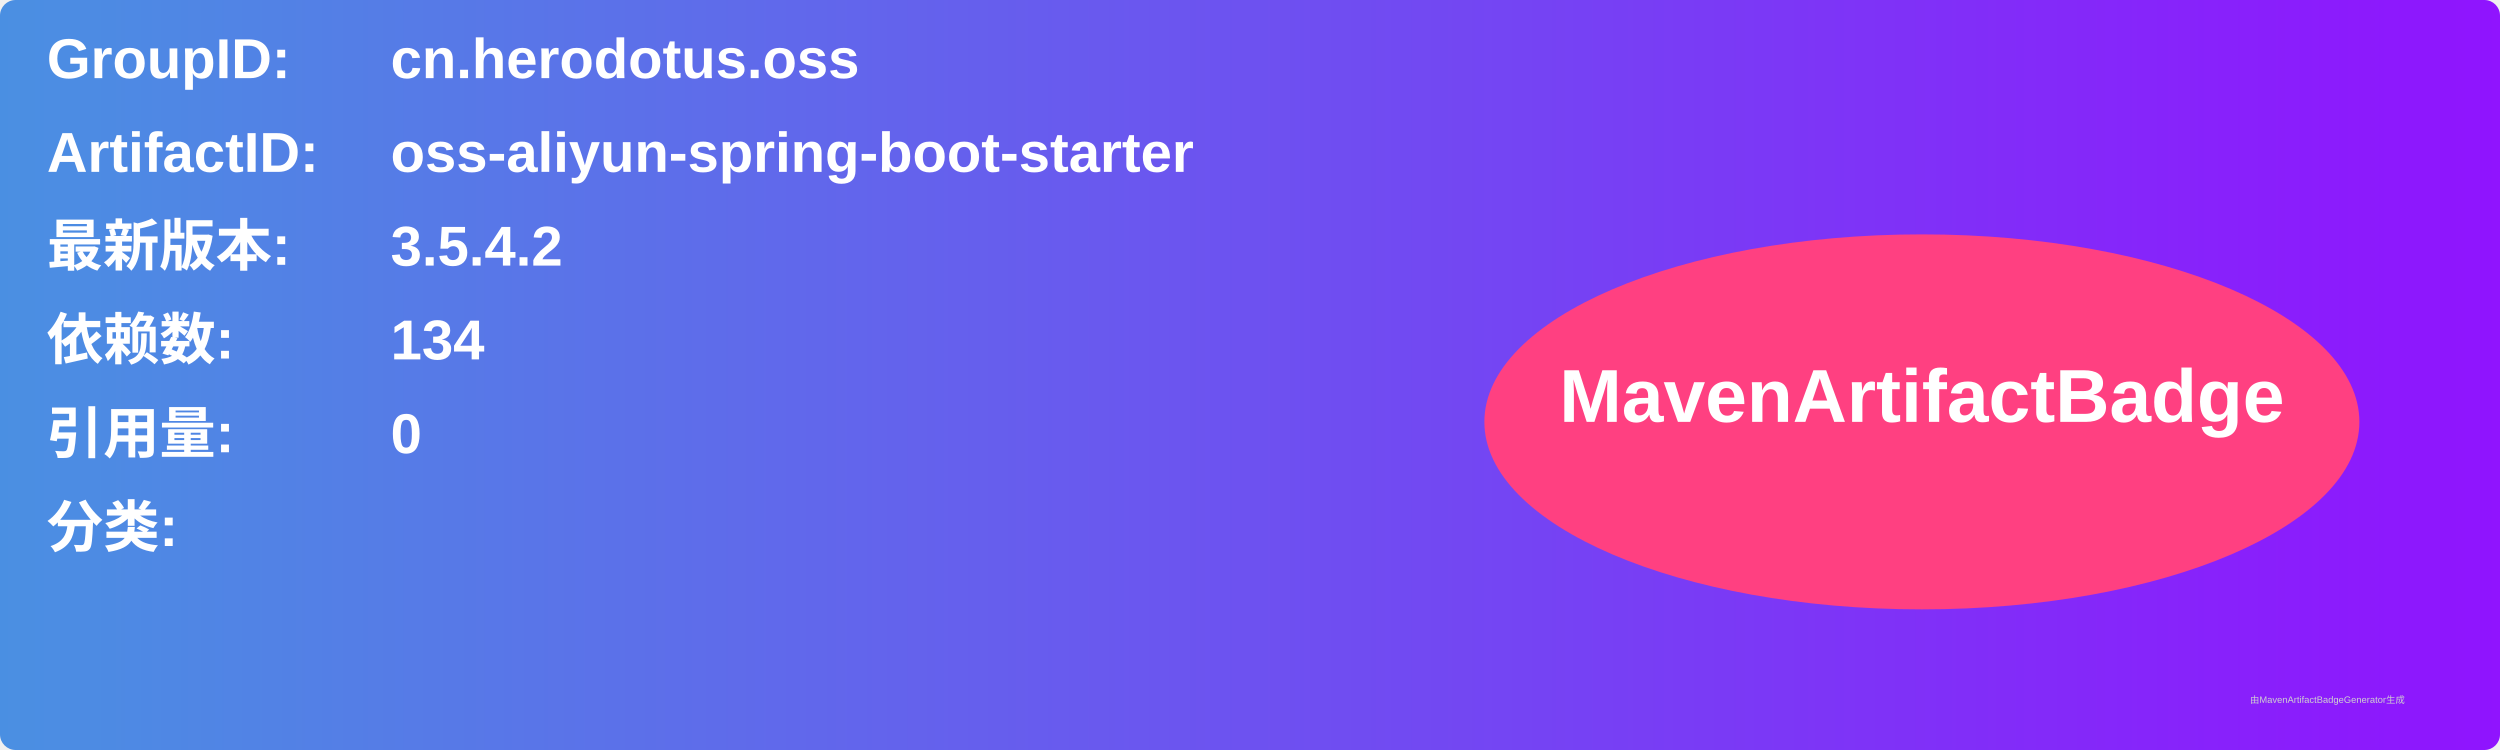
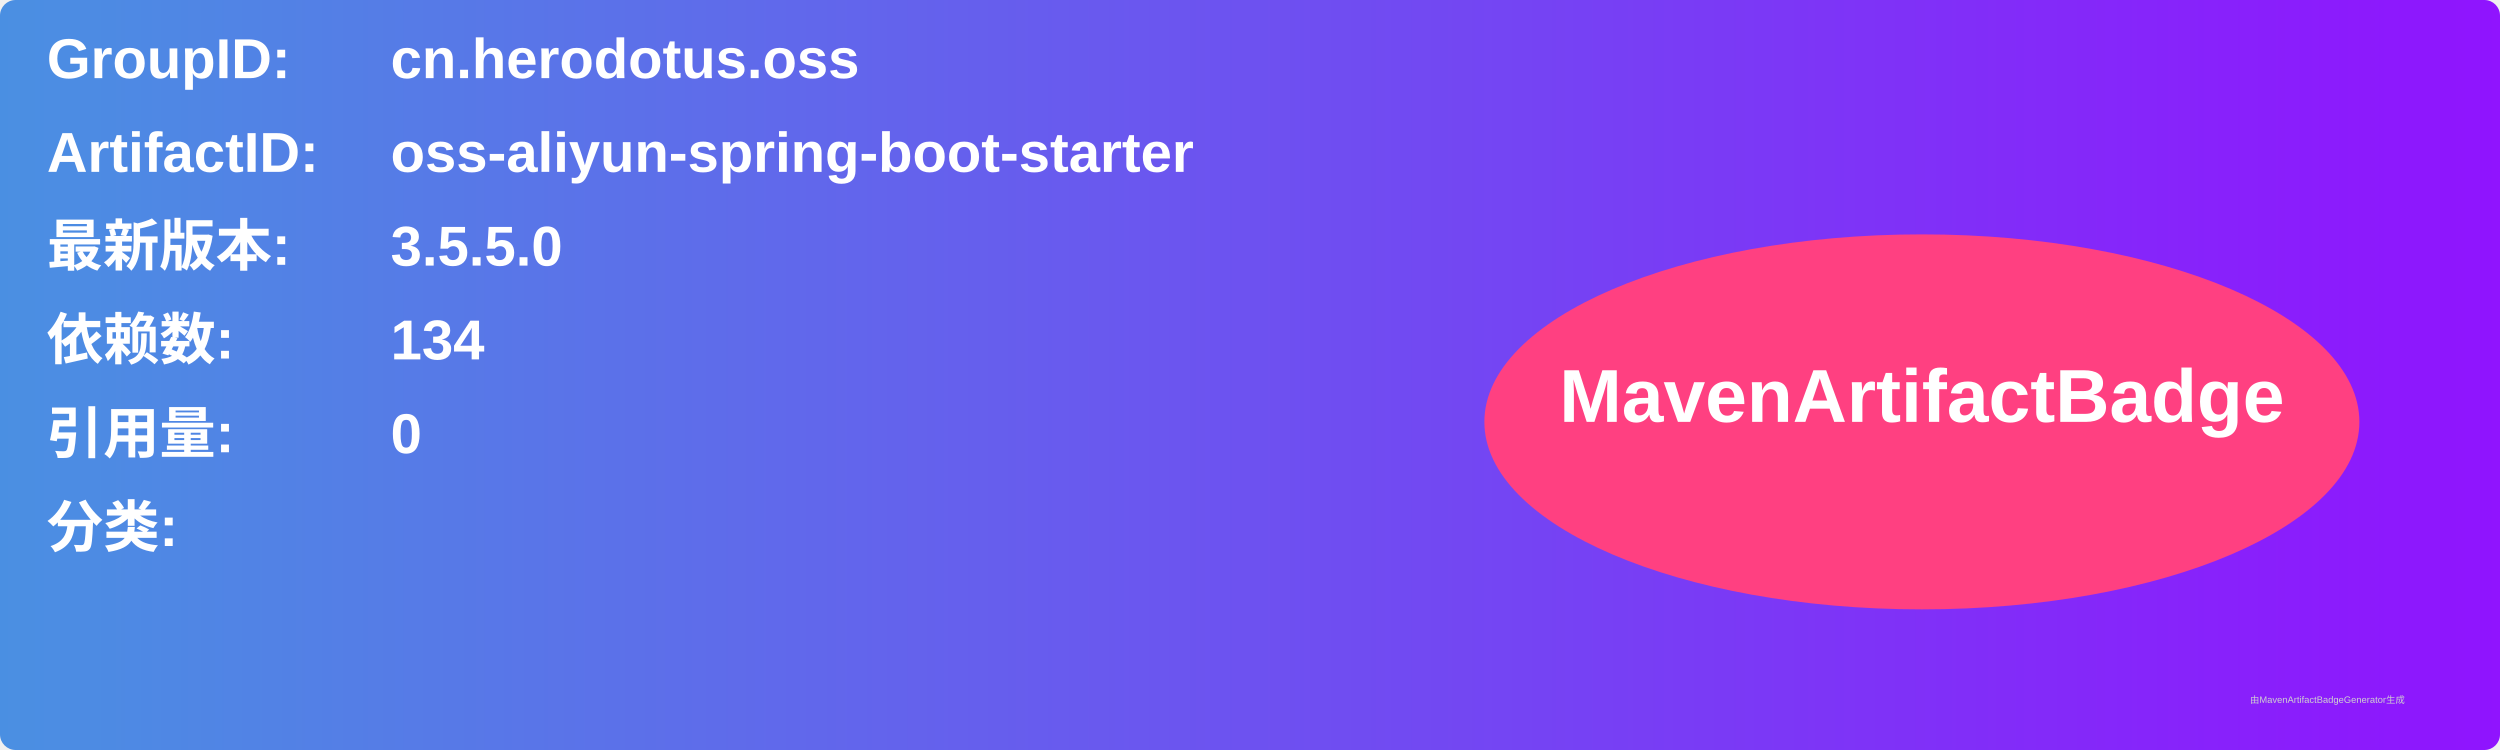
<svg xmlns="http://www.w3.org/2000/svg" width="800" height="240" viewBox="0 0 800 240">
  <linearGradient id="grad" x1="0%" y1="0%" x2="100%" y2="0%">
    <stop offset="0%" stop-color="#4a90e2" />
    <stop offset="100%" stop-color="#9013fe" />
  </linearGradient>
  <rect width="100%" height="100%" rx="5" ry="5" fill="url(#grad)" />
  <g transform="translate(15, 15)">
    <text x="0" y="10" font-family="Arial" font-size="18" fill="white" font-weight="bold" width="260">GroupID:</text>
    <text x="110" y="10" font-family="Arial" font-size="18" fill="white" font-weight="bold" width="460">cn.herodotus.oss</text>
    <text x="0" y="40" font-family="Arial" font-size="18" fill="white" font-weight="bold" width="260">ArtifactID:</text>
    <text x="110" y="40" font-family="Arial" font-size="18" fill="white" font-weight="bold" width="460">oss-aliyun-spring-boot-starter</text>
    <text x="0" y="70" font-family="Arial" font-size="18" fill="white" font-weight="bold">最新版本:</text>
    <text x="110" y="70" font-family="Arial" font-size="18" fill="white" font-weight="bold">
-       <tspan font-weight="bold">3.5.4.2</tspan>
+       <tspan font-weight="bold">3.5.5.0</tspan>
    </text>
    <text x="0" y="100" font-family="Arial" font-size="18" fill="white" font-weight="bold">依赖数: </text>
    <text x="110" y="100" font-family="Arial" font-size="18" fill="white">
      <tspan font-weight="bold">134</tspan>
    </text>
    <text x="0" y="130" font-family="Arial" font-size="18" fill="white" font-weight="bold">引用量: </text>
    <text x="110" y="130" font-family="Arial" font-size="18" fill="white">
      <tspan font-weight="bold">0</tspan>
    </text>
    <text x="0" y="160" font-family="Arial" font-size="18" fill="white" font-weight="bold">分类:</text>
    <text x="10" y="190" font-family="Arial" font-size="10" fill="white">
      <tspan font-weight="bold" />
    </text>
    <ellipse cx="600" cy="120" rx="140" ry="60" fill="#ff4081" />
    <text x="600" y="120" text-anchor="middle" font-family="Arial" font-size="24" fill="white" font-weight="bold">MavenArtifactBadge</text>
  </g>
  <text x="720" y="225" font-family="Arial" font-size="3" fill="#d0d0d0">由MavenArtifactBadgeGenerator生成</text>
</svg>
